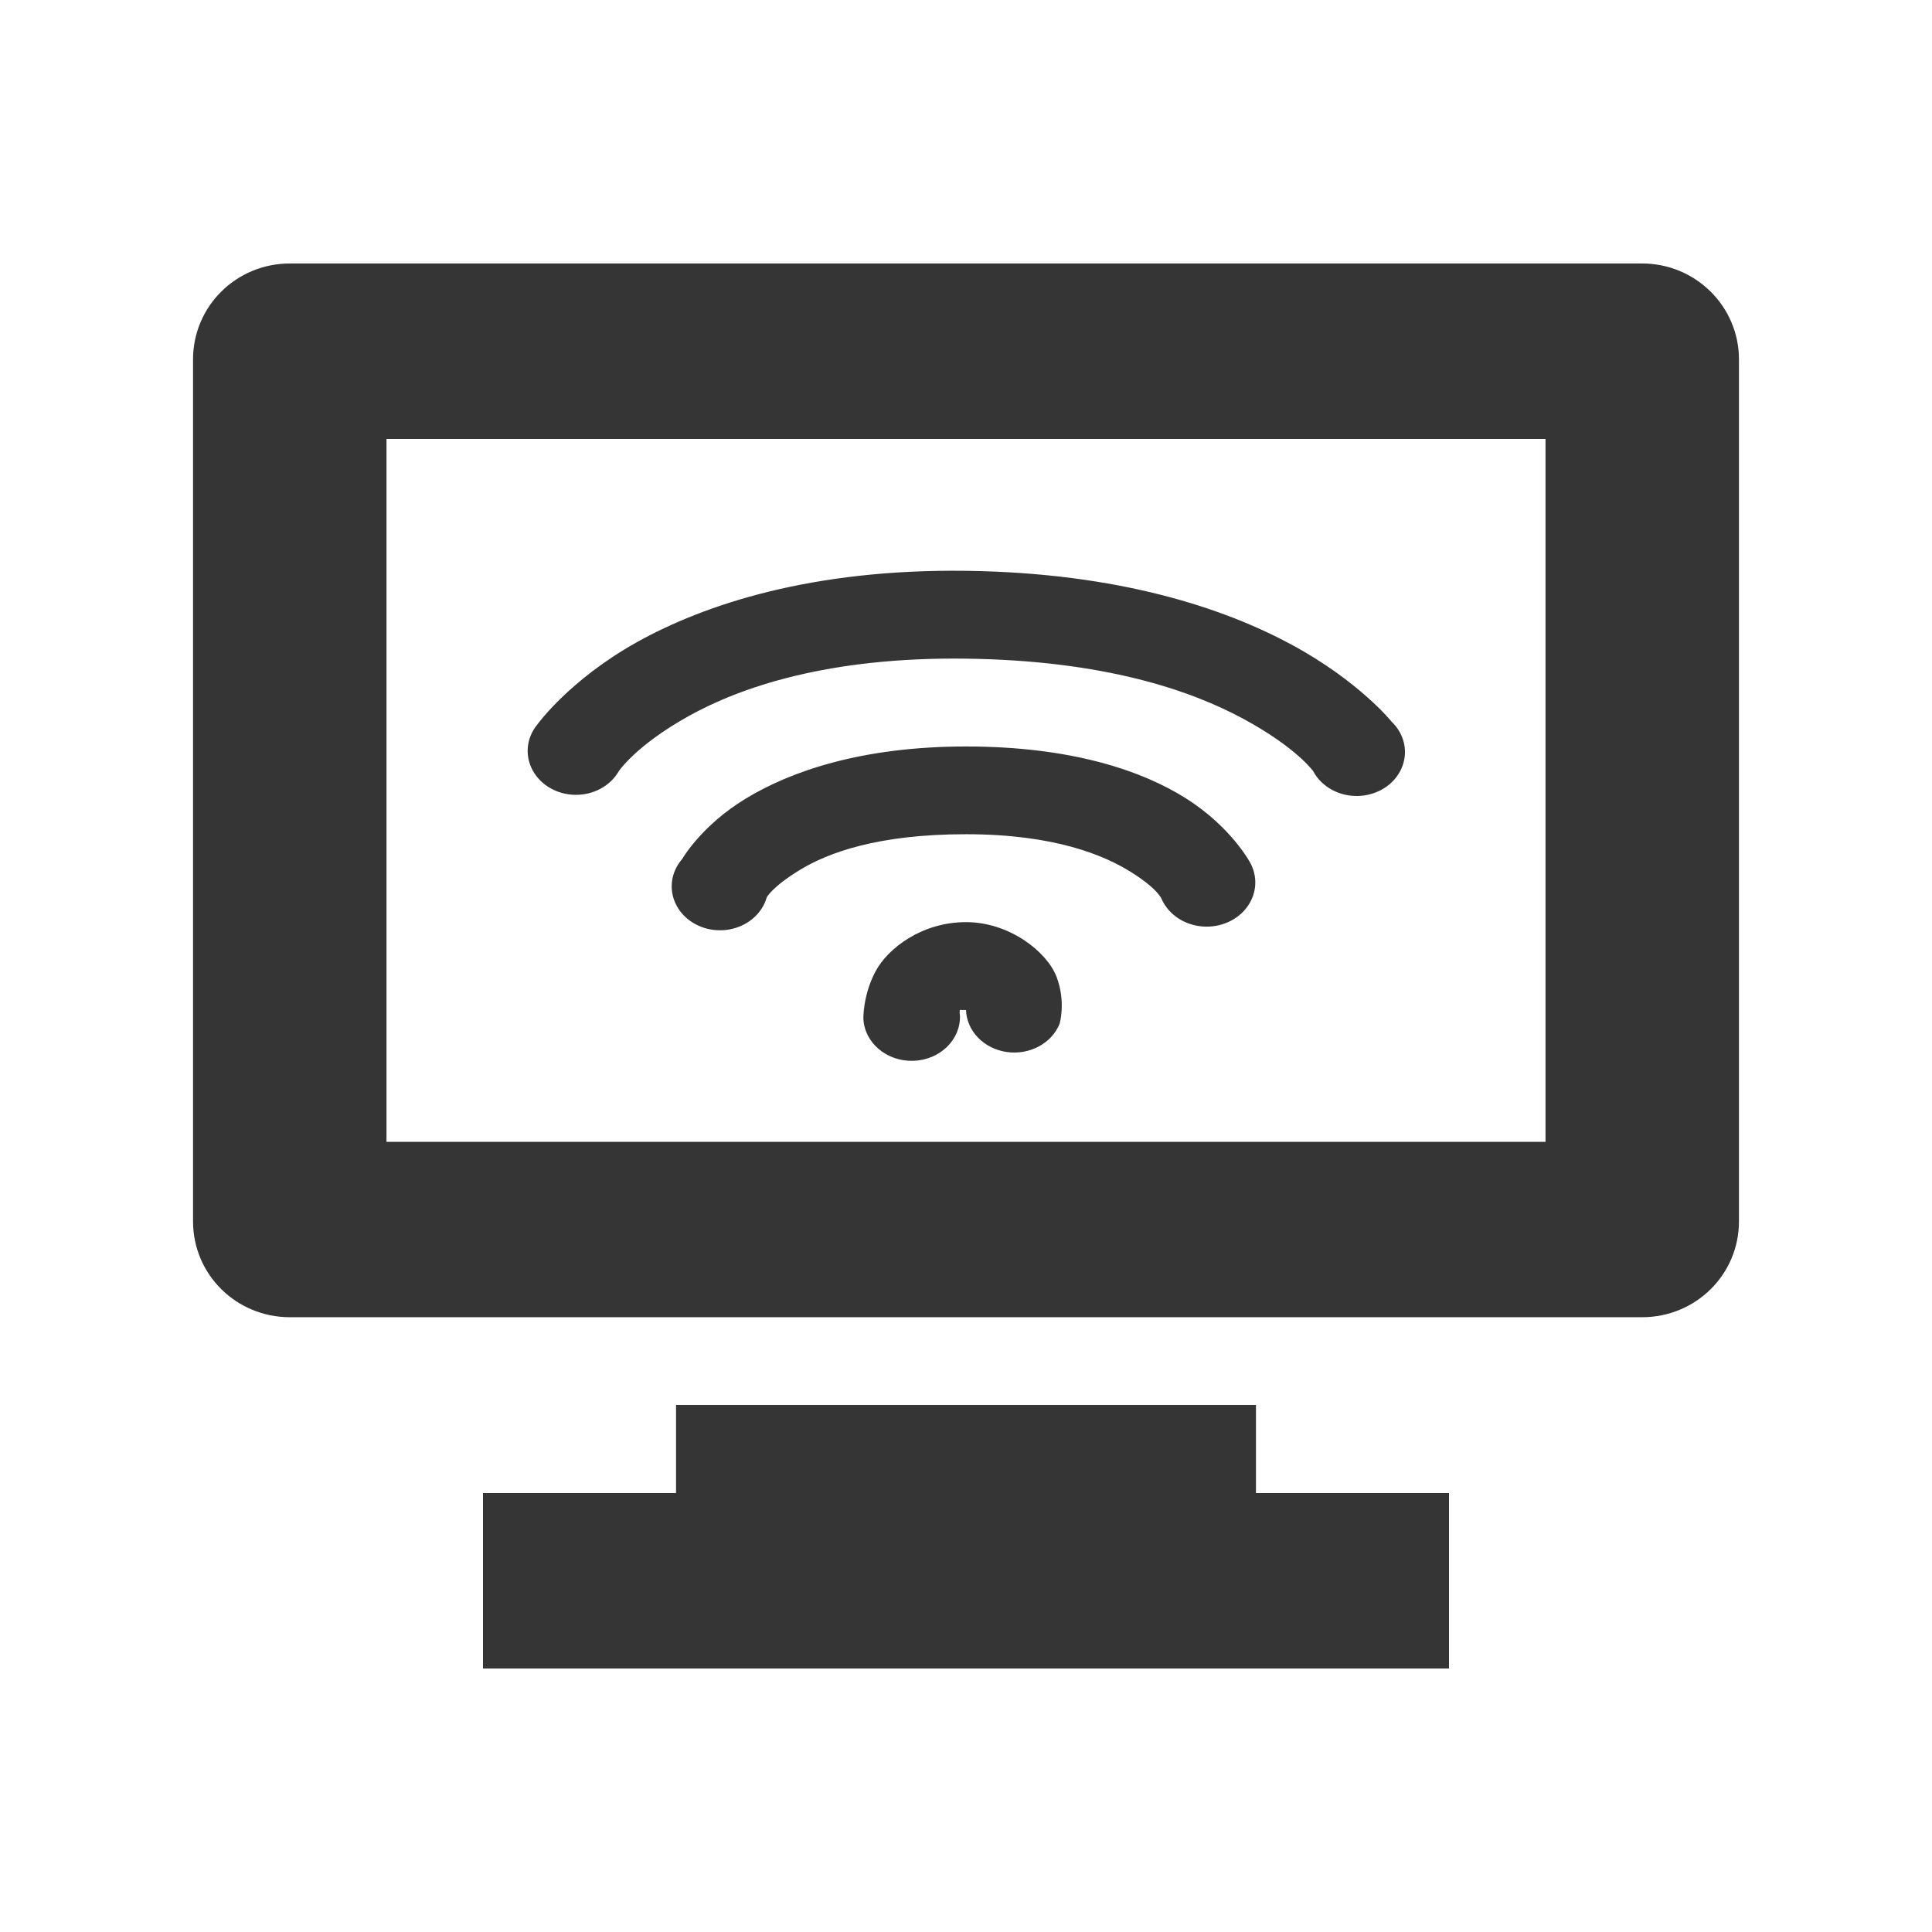
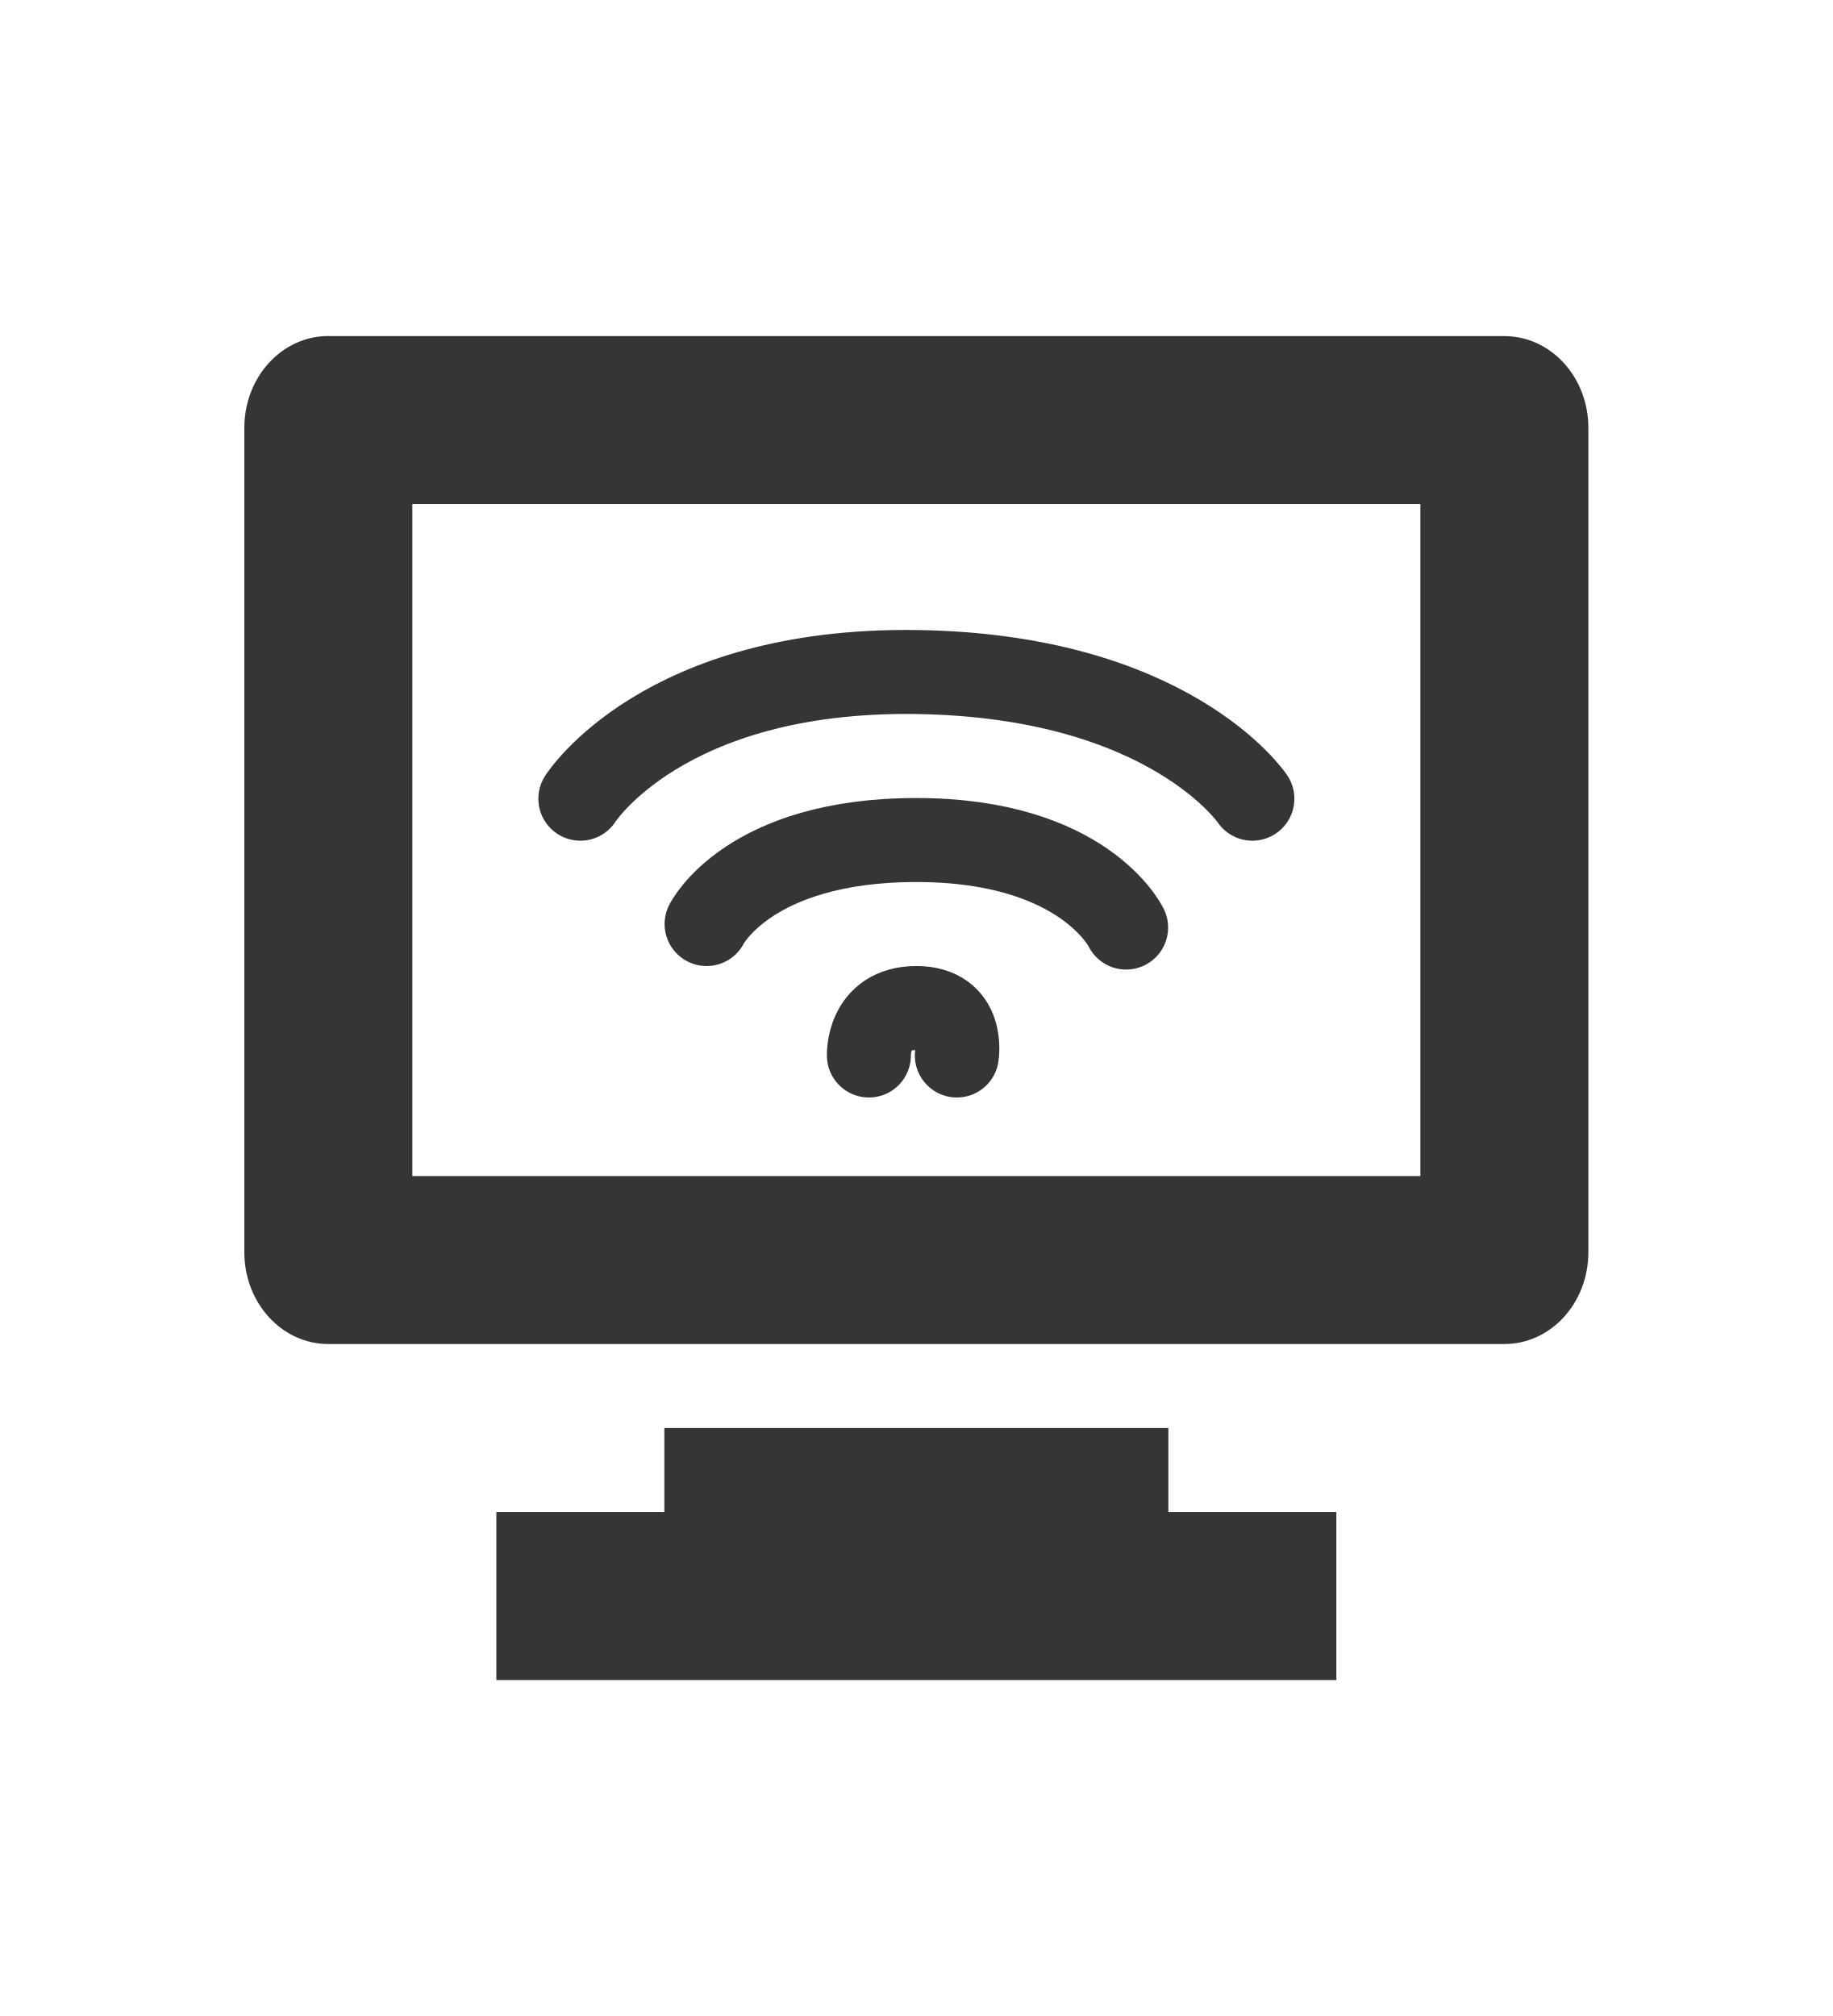
- <svg xmlns="http://www.w3.org/2000/svg" width="24" height="24" viewBox="0 0 24 24" id="svg2" version="1.1">
+ <svg xmlns="http://www.w3.org/2000/svg" width="21.818" height="24" viewBox="0 0 21.818 24" id="svg2" version="1.1">
  <defs id="defs14" />
-   <path style="fill:#353535;fill-opacity:1" d="M 3.602 3.273 C 2.934 3.273 2.398 3.805 2.398 4.465 L 2.398 15.172 C 2.398 15.832 2.934 16.363 3.602 16.363 L 20.398 16.363 C 21.066 16.363 21.602 15.832 21.602 15.172 L 21.602 4.465 C 21.602 3.809 21.066 3.273 20.398 3.273 Z M 4.801 5.453 L 19.199 5.453 L 19.199 14.184 L 4.801 14.184 Z M 8.398 17.453 L 8.398 18.547 L 6 18.547 L 6 20.727 L 18 20.727 L 18 18.547 L 15.602 18.547 L 15.602 17.453 Z " id="path8" />
-   <path style="font-size:medium;font-style:normal;font-variant:normal;font-weight:normal;font-stretch:normal;text-indent:0;text-align:start;text-decoration:none;line-height:normal;letter-spacing:normal;word-spacing:normal;text-transform:none;direction:ltr;block-progression:tb;writing-mode:lr-tb;text-anchor:start;baseline-shift:baseline;color:#000000;fill:#353535;fill-opacity:1;stroke:none;stroke-width:1;marker:none;visibility:visible;display:inline;overflow:visible;enable-background:accumulate;font-family:Sans;-inkscape-font-specification:Sans" d="M 12,7.091 C 10.086,7.066 8.754,7.508 7.912,7.977 7.071,8.447 6.675,9 6.675,9 a 0.6,0.546 0 1 0 1.012,0.58 c 0,0 0.209,-0.317 0.863,-0.682 0.653,-0.364 1.743,-0.738 3.45,-0.716 1.714,0.022 2.792,0.393 3.45,0.75 0.658,0.357 0.863,0.648 0.863,0.648 a 0.6,0.546 0 1 0 0.975,-0.614 c 0,0 -0.401,-0.501 -1.238,-0.955 C 15.213,7.558 13.907,7.116 12,7.091 z m 0,2.182 c -1.3,0 -2.186,0.312 -2.737,0.648 C 8.711,10.256 8.475,10.67 8.475,10.67 a 0.6,0.546 0 1 0 1.05,0.477 c 0,0 0.066,-0.13 0.412,-0.341 0.347,-0.211 0.964,-0.443 2.062,-0.443 1.095,0 1.716,0.258 2.062,0.477 0.346,0.219 0.375,0.341 0.375,0.341 a 0.604,0.549 0 1 0 1.087,-0.477 c 0,0 -0.236,-0.435 -0.787,-0.784 C 14.186,9.571 13.303,9.273 12,9.273 z m 0,2.182 c -0.545,0 -0.97,0.322 -1.125,0.614 -0.155,0.292 -0.15,0.58 -0.15,0.58 a 0.6,0.546 0 1 0 1.2,-0.034 c 0,0 -0.009,-0.051 0,-0.068 0.009,-0.017 -0.083,0 0.075,0 a 0.6,0.546 0 0 0 1.163,0.17 c 0,0 0.08,-0.268 -0.037,-0.58 C 13.008,11.825 12.542,11.455 12,11.455 z" id="path10" />
+   <g id="g4140" transform="translate(-27.89831,8.220339)">
+     <path id="path2995" d="m 31.807,-4.22 c -0.554,0 -1,0.489 -1,1.094 l 0,9.812 c 0,0.605 0.446,1.094 1,1.094 l 14,0 c 0.554,0 1,-0.489 1,-1.094 l 0,-9.812 c 0,-0.604 -0.446,-1.093 -1,-1.093 l -14,0 z m 1,2 12,0 0,8 -12,0 0,-8 z m 3,11 0,1 -2,0 0,2 10,0 0,-2 -2,0 0,-1 -6,0 z" style="fill:#353535;fill-opacity:1" />
+     <path id="path2997" d="m 36.31,2.78 c 0,0 0.497,-1 2.497,-1 2,0 2.497,1.042 2.497,1.042 m -6.497,-1.534 c 0,0 0.982,-1.55 4,-1.508 3.018,0.042 4,1.508 4,1.508 m -4.565,3.057 c 0,0 -0.021,-0.565 0.565,-0.565 0.577,0 0.482,0.565 0.482,0.565" style="fill:none;fill-opacity:1;stroke:#353535;stroke-linecap:round;stroke-opacity:1" />
+   </g>
</svg>
